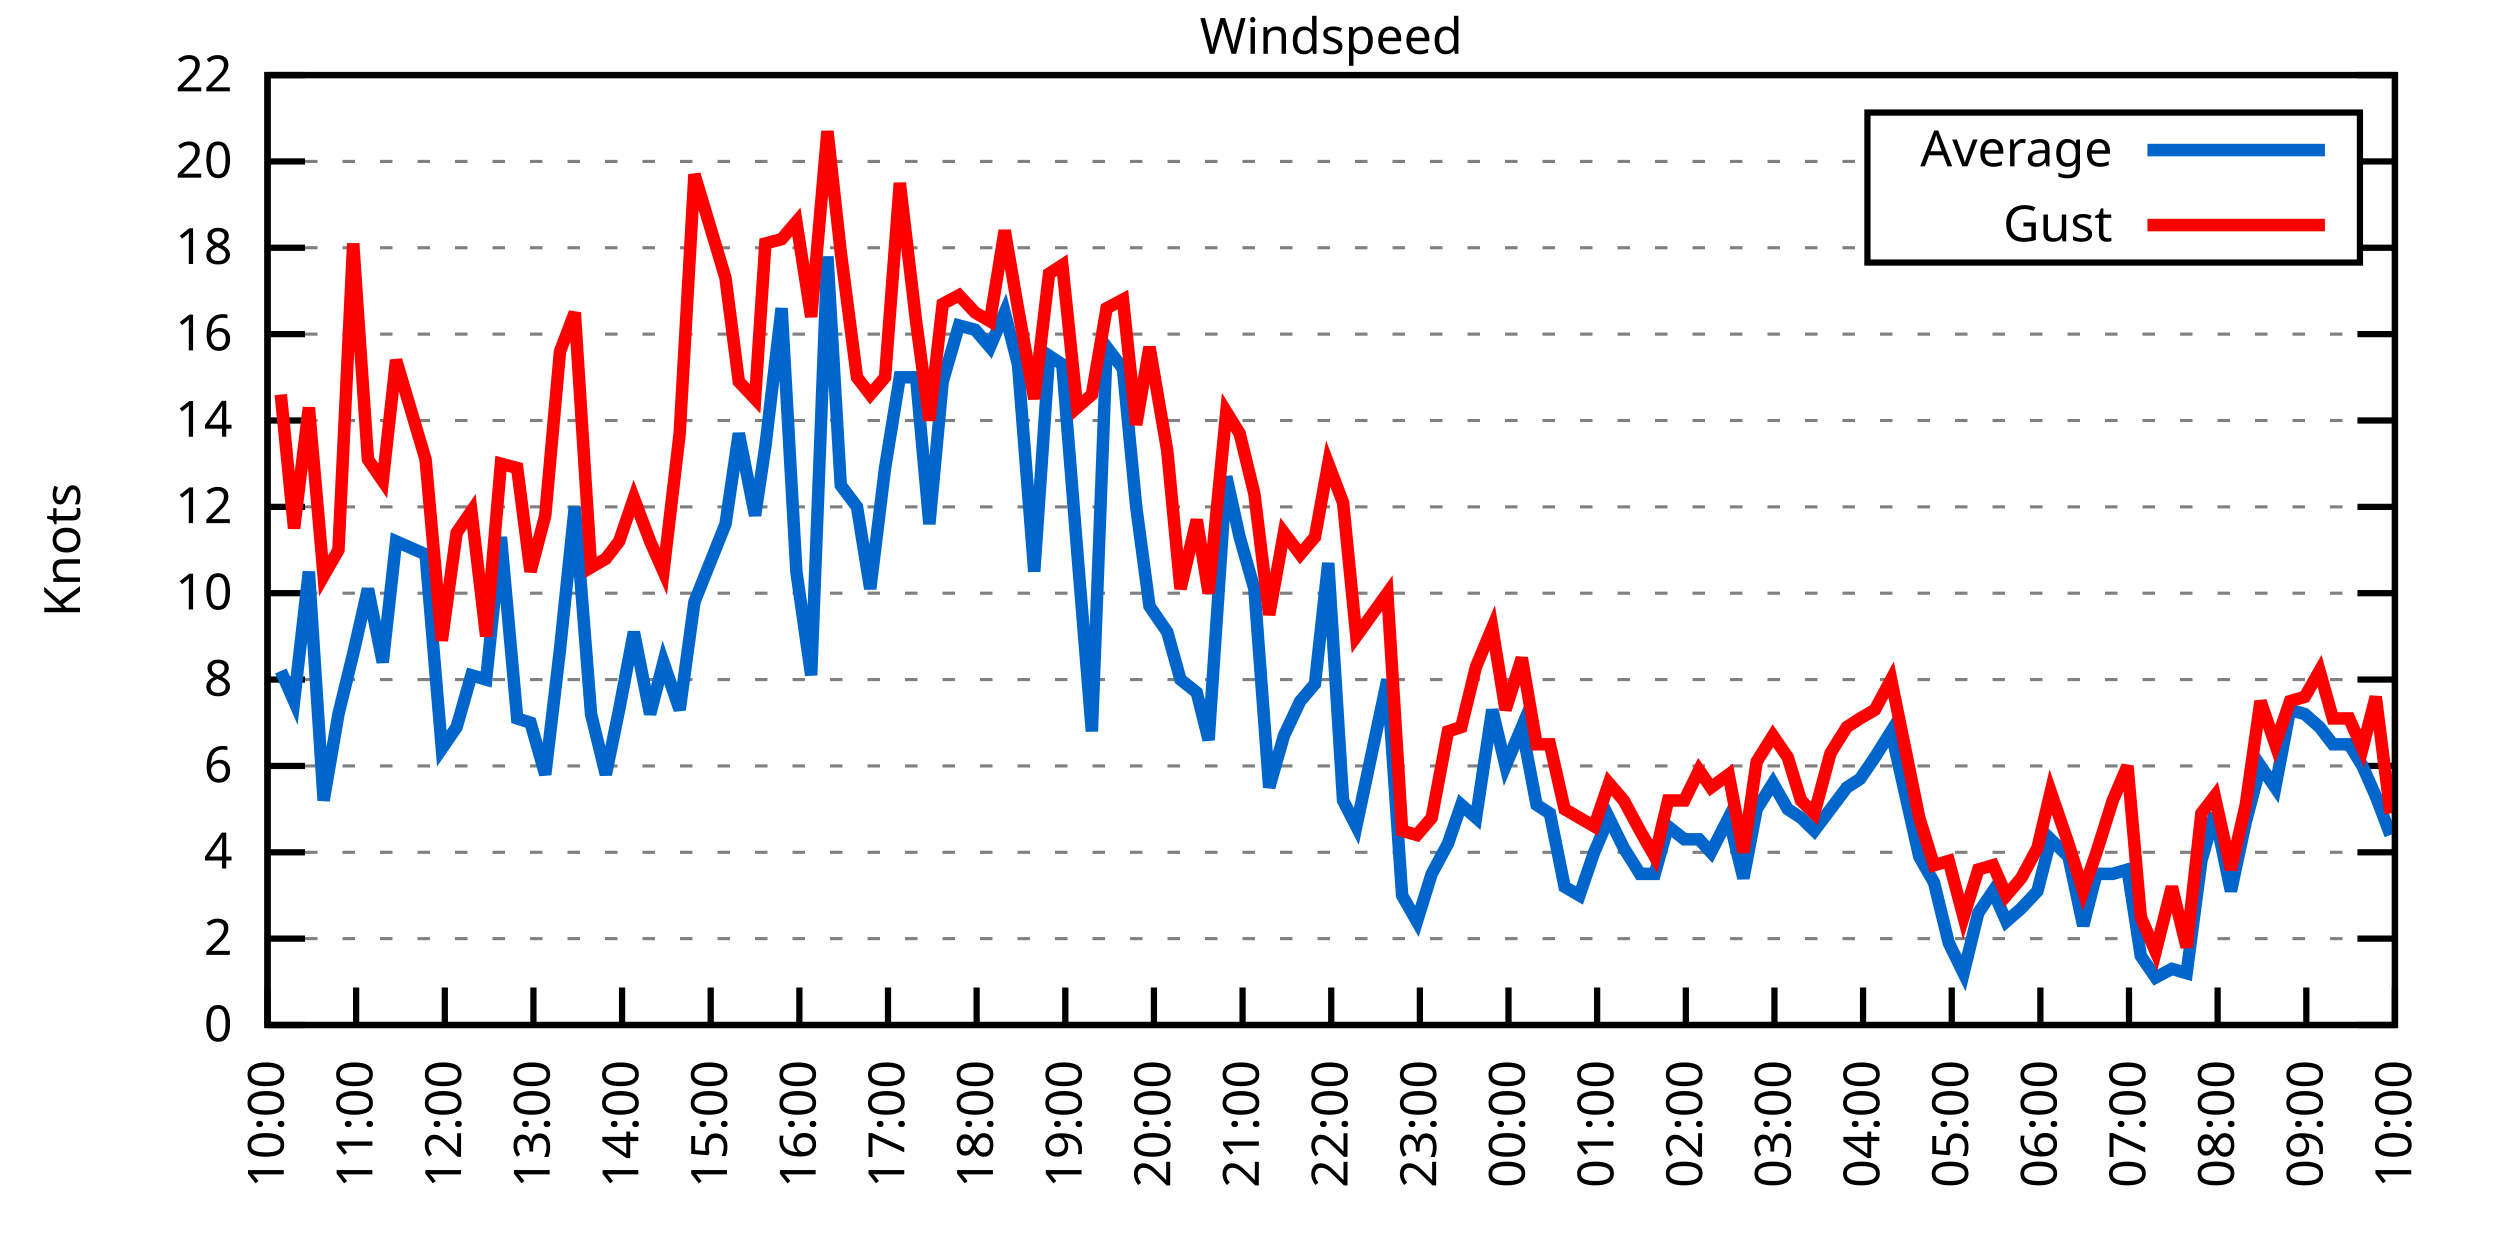
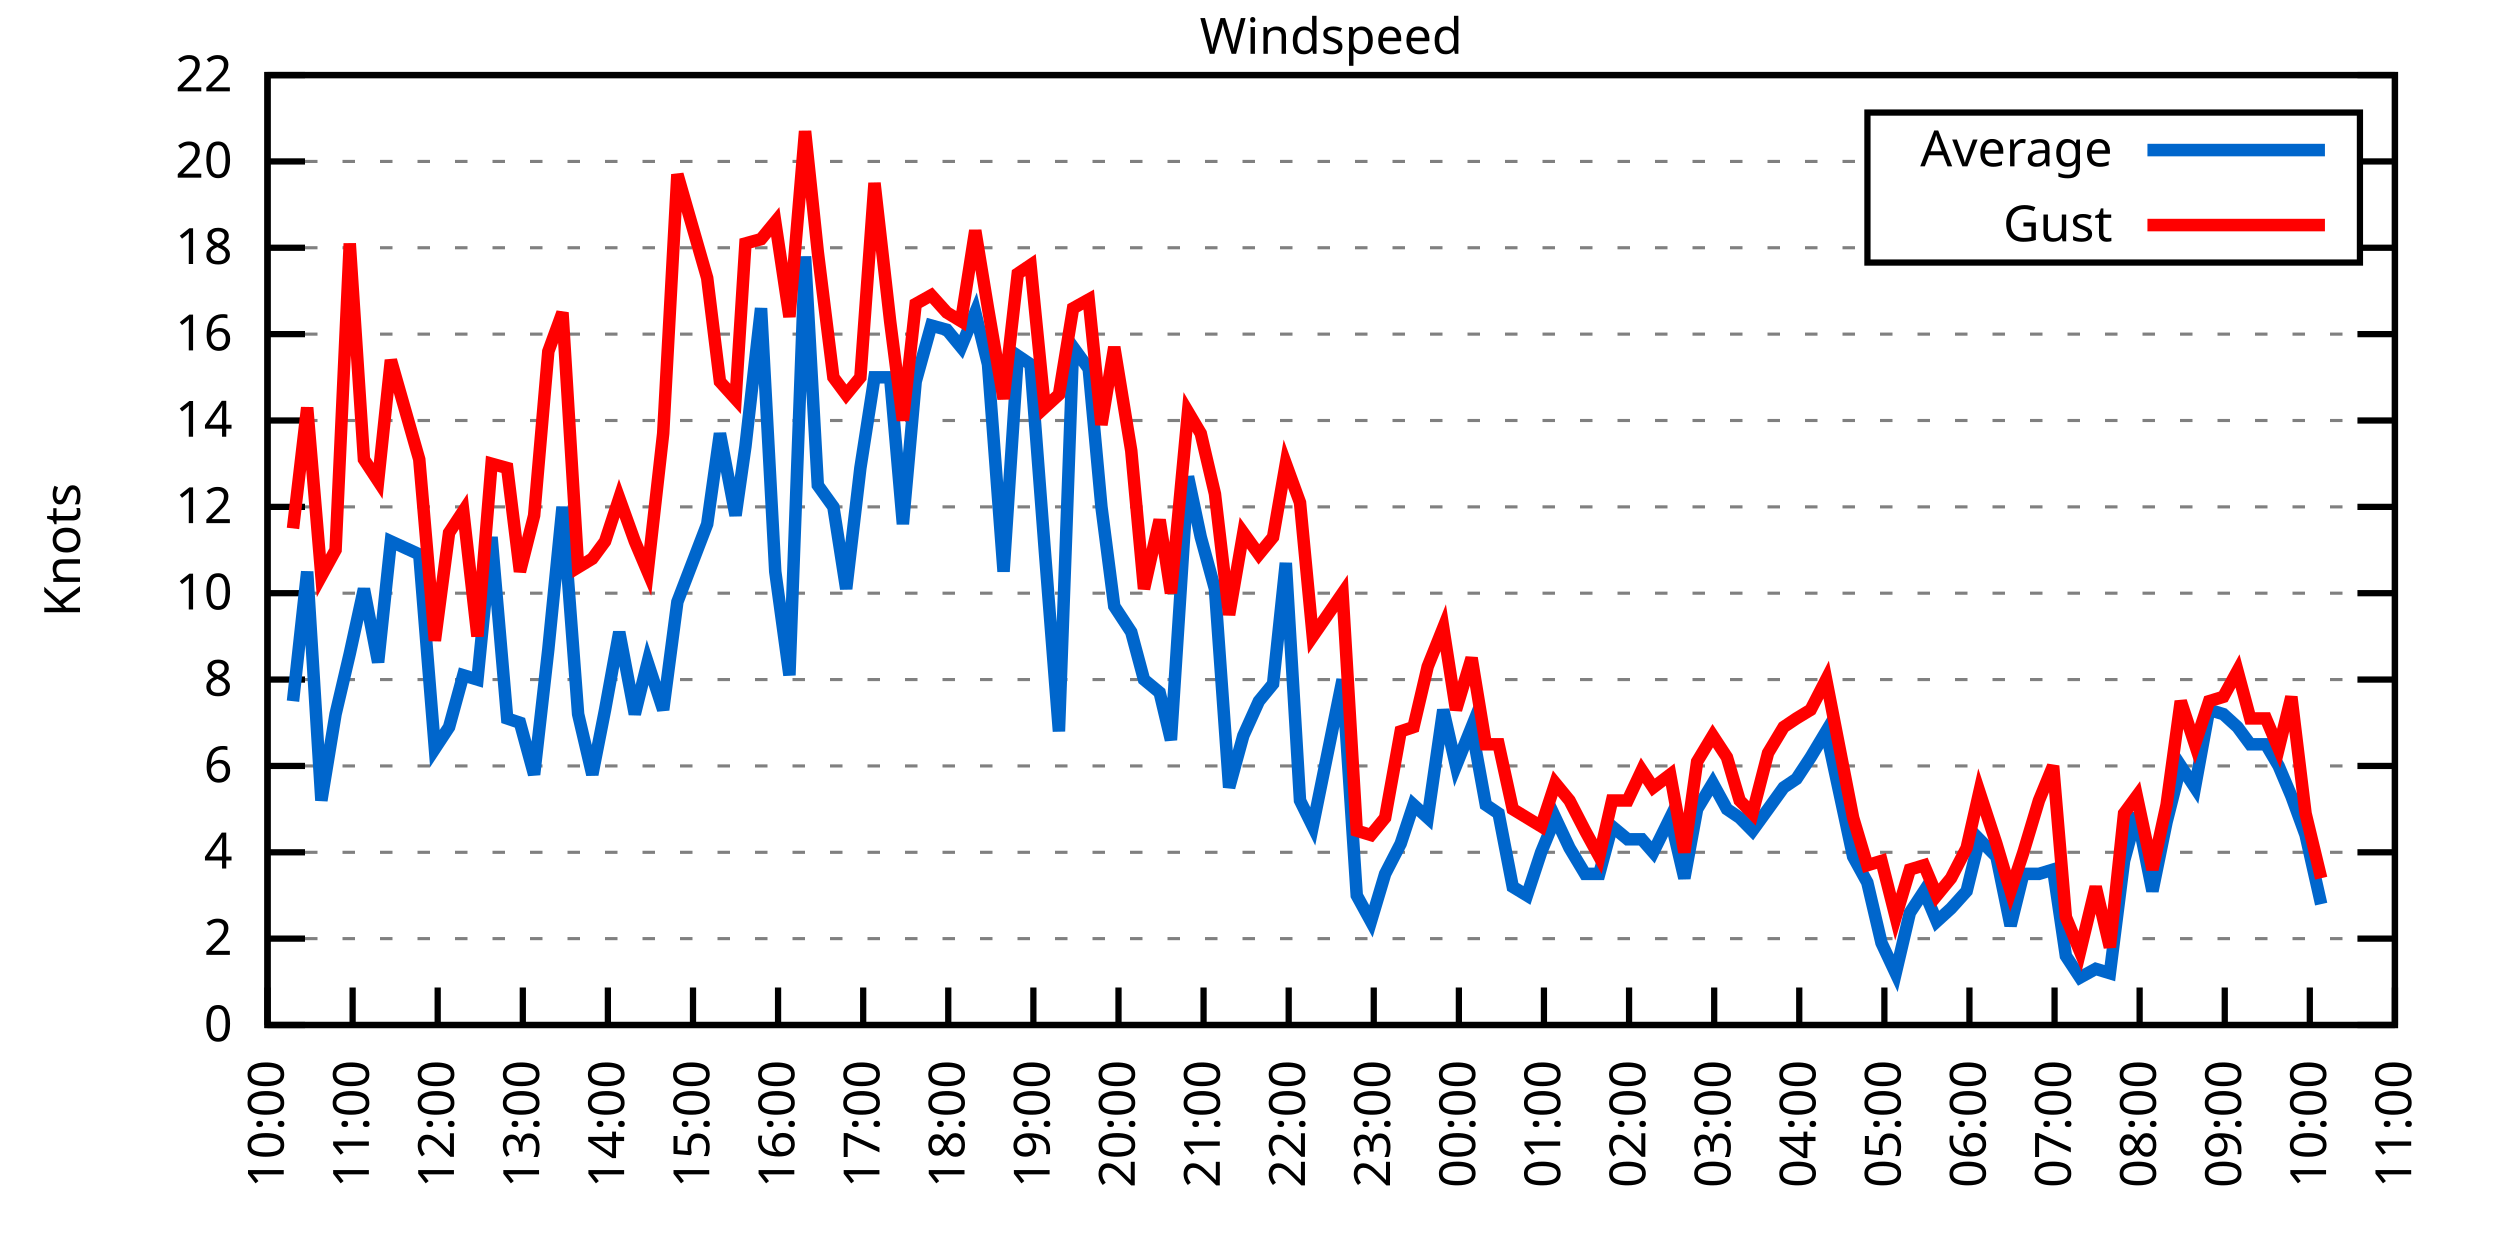
<svg xmlns="http://www.w3.org/2000/svg" xmlns:xlink="http://www.w3.org/1999/xlink" width="400" height="200" viewBox="0 0 400 200">
  <g id="gnuplot_canvas">
    <rect x="0" y="0" width="400" height="200" fill="none" />
    <defs>
      <circle id="gpDot" r="0.5" stroke-width="0.5" stroke="currentColor" />
      <path id="gpPt0" stroke-width="0.333" stroke="currentColor" d="M-1,0 h2 M0,-1 v2" />
      <path id="gpPt1" stroke-width="0.333" stroke="currentColor" d="M-1,-1 L1,1 M1,-1 L-1,1" />
      <path id="gpPt2" stroke-width="0.333" stroke="currentColor" d="M-1,0 L1,0 M0,-1 L0,1 M-1,-1 L1,1 M-1,1 L1,-1" />
      <rect id="gpPt3" stroke-width="0.333" stroke="currentColor" x="-1" y="-1" width="2" height="2" />
      <rect id="gpPt4" stroke-width="0.333" stroke="currentColor" fill="currentColor" x="-1" y="-1" width="2" height="2" />
      <circle id="gpPt5" stroke-width="0.333" stroke="currentColor" cx="0" cy="0" r="1" />
      <use xlink:href="#gpPt5" id="gpPt6" fill="currentColor" stroke="none" />
      <path id="gpPt7" stroke-width="0.333" stroke="currentColor" d="M0,-1.33 L-1.33,0.67 L1.33,0.67 z" />
      <use xlink:href="#gpPt7" id="gpPt8" fill="currentColor" stroke="none" />
      <use xlink:href="#gpPt7" id="gpPt9" stroke="currentColor" transform="rotate(180)" />
      <use xlink:href="#gpPt9" id="gpPt10" fill="currentColor" stroke="none" />
      <use xlink:href="#gpPt3" id="gpPt11" stroke="currentColor" transform="rotate(45)" />
      <use xlink:href="#gpPt11" id="gpPt12" fill="currentColor" stroke="none" />
      <path id="gpPt13" stroke-width="0.333" stroke="currentColor" d="M0,1.330 L1.265,0.411 L0.782,-1.067 L-0.782,-1.076 L-1.265,0.411 z" />
      <use xlink:href="#gpPt13" id="gpPt14" fill="currentColor" stroke="none" />
      <filter id="textbox" filterUnits="objectBoundingBox" x="0" y="0" height="1" width="1">
        <feFlood flood-color="white" flood-opacity="1" result="bgnd" />
        <feComposite in="SourceGraphic" in2="bgnd" operator="atop" />
      </filter>
      <filter id="greybox" filterUnits="objectBoundingBox" x="0" y="0" height="1" width="1">
        <feFlood flood-color="lightgrey" flood-opacity="1" result="grey" />
        <feComposite in="SourceGraphic" in2="grey" operator="atop" />
      </filter>
    </defs>
    <g fill="none" color="white" stroke="currentColor" stroke-width="1.00" stroke-linecap="butt" stroke-linejoin="miter">
</g>
    <g fill="none" color="black" stroke="currentColor" stroke-width="1.00" stroke-linecap="butt" stroke-linejoin="miter">
      <g stroke="none" shape-rendering="crispEdges">
        <polygon fill="rgb(255, 255, 255)" points="42.80,164.00 383.18,164.00 383.18,12.02 42.80,12.02 " />
      </g>
    </g>
    <g fill="none" color="black" stroke="currentColor" stroke-width="1.00" stroke-linecap="butt" stroke-linejoin="miter">
</g>
    <g fill="none" color="black" stroke="black" stroke-width="0.50" stroke-linecap="butt" stroke-linejoin="miter">
</g>
    <g fill="none" color="gray" stroke="currentColor" stroke-width="0.50" stroke-linecap="butt" stroke-linejoin="miter">
      <path stroke="gray" stroke-dasharray="2,4" class="gridline" d="M42.80,164.00 L383.19,164.00  " />
    </g>
    <g fill="none" color="gray" stroke="gray" stroke-width="1.00" stroke-linecap="butt" stroke-linejoin="miter">
</g>
    <g fill="none" color="black" stroke="currentColor" stroke-width="1.00" stroke-linecap="butt" stroke-linejoin="miter">
      <path stroke="black" d="M42.80,164.00 L48.80,164.00 M383.19,164.00 L377.19,164.00  " />
      <g transform="translate(37.20,166.60)" stroke="none" fill="black" font-family="Sans" font-size="8.00" text-anchor="end">
        <text>
          <tspan font-family="Sans"> 0</tspan>
        </text>
      </g>
    </g>
    <g fill="none" color="black" stroke="currentColor" stroke-width="1.00" stroke-linecap="butt" stroke-linejoin="miter">
</g>
    <g fill="none" color="black" stroke="black" stroke-width="0.50" stroke-linecap="butt" stroke-linejoin="miter">
</g>
    <g fill="none" color="gray" stroke="currentColor" stroke-width="0.50" stroke-linecap="butt" stroke-linejoin="miter">
      <path stroke="gray" stroke-dasharray="2,4" class="gridline" d="M42.80,150.18 L383.19,150.18  " />
    </g>
    <g fill="none" color="gray" stroke="gray" stroke-width="1.00" stroke-linecap="butt" stroke-linejoin="miter">
</g>
    <g fill="none" color="black" stroke="currentColor" stroke-width="1.00" stroke-linecap="butt" stroke-linejoin="miter">
      <path stroke="black" d="M42.80,150.18 L48.80,150.18 M383.19,150.18 L377.19,150.18  " />
      <g transform="translate(37.20,152.78)" stroke="none" fill="black" font-family="Sans" font-size="8.00" text-anchor="end">
        <text>
          <tspan font-family="Sans"> 2</tspan>
        </text>
      </g>
    </g>
    <g fill="none" color="black" stroke="currentColor" stroke-width="1.00" stroke-linecap="butt" stroke-linejoin="miter">
</g>
    <g fill="none" color="black" stroke="black" stroke-width="0.50" stroke-linecap="butt" stroke-linejoin="miter">
</g>
    <g fill="none" color="gray" stroke="currentColor" stroke-width="0.50" stroke-linecap="butt" stroke-linejoin="miter">
      <path stroke="gray" stroke-dasharray="2,4" class="gridline" d="M42.80,136.37 L383.19,136.37  " />
    </g>
    <g fill="none" color="gray" stroke="gray" stroke-width="1.00" stroke-linecap="butt" stroke-linejoin="miter">
</g>
    <g fill="none" color="black" stroke="currentColor" stroke-width="1.00" stroke-linecap="butt" stroke-linejoin="miter">
      <path stroke="black" d="M42.80,136.37 L48.80,136.37 M383.19,136.37 L377.19,136.37  " />
      <g transform="translate(37.20,138.97)" stroke="none" fill="black" font-family="Sans" font-size="8.00" text-anchor="end">
        <text>
          <tspan font-family="Sans"> 4</tspan>
        </text>
      </g>
    </g>
    <g fill="none" color="black" stroke="currentColor" stroke-width="1.00" stroke-linecap="butt" stroke-linejoin="miter">
</g>
    <g fill="none" color="black" stroke="black" stroke-width="0.50" stroke-linecap="butt" stroke-linejoin="miter">
</g>
    <g fill="none" color="gray" stroke="currentColor" stroke-width="0.50" stroke-linecap="butt" stroke-linejoin="miter">
      <path stroke="gray" stroke-dasharray="2,4" class="gridline" d="M42.80,122.55 L383.19,122.55  " />
    </g>
    <g fill="none" color="gray" stroke="gray" stroke-width="1.00" stroke-linecap="butt" stroke-linejoin="miter">
</g>
    <g fill="none" color="black" stroke="currentColor" stroke-width="1.00" stroke-linecap="butt" stroke-linejoin="miter">
      <path stroke="black" d="M42.80,122.55 L48.80,122.55 M383.19,122.55 L377.19,122.55  " />
      <g transform="translate(37.20,125.15)" stroke="none" fill="black" font-family="Sans" font-size="8.00" text-anchor="end">
        <text>
          <tspan font-family="Sans"> 6</tspan>
        </text>
      </g>
    </g>
    <g fill="none" color="black" stroke="currentColor" stroke-width="1.00" stroke-linecap="butt" stroke-linejoin="miter">
</g>
    <g fill="none" color="black" stroke="black" stroke-width="0.50" stroke-linecap="butt" stroke-linejoin="miter">
</g>
    <g fill="none" color="gray" stroke="currentColor" stroke-width="0.50" stroke-linecap="butt" stroke-linejoin="miter">
      <path stroke="gray" stroke-dasharray="2,4" class="gridline" d="M42.80,108.73 L383.19,108.73  " />
    </g>
    <g fill="none" color="gray" stroke="gray" stroke-width="1.00" stroke-linecap="butt" stroke-linejoin="miter">
</g>
    <g fill="none" color="black" stroke="currentColor" stroke-width="1.00" stroke-linecap="butt" stroke-linejoin="miter">
      <path stroke="black" d="M42.80,108.73 L48.80,108.73 M383.19,108.73 L377.19,108.73  " />
      <g transform="translate(37.20,111.33)" stroke="none" fill="black" font-family="Sans" font-size="8.00" text-anchor="end">
        <text>
          <tspan font-family="Sans"> 8</tspan>
        </text>
      </g>
    </g>
    <g fill="none" color="black" stroke="currentColor" stroke-width="1.00" stroke-linecap="butt" stroke-linejoin="miter">
</g>
    <g fill="none" color="black" stroke="black" stroke-width="0.50" stroke-linecap="butt" stroke-linejoin="miter">
</g>
    <g fill="none" color="gray" stroke="currentColor" stroke-width="0.50" stroke-linecap="butt" stroke-linejoin="miter">
      <path stroke="gray" stroke-dasharray="2,4" class="gridline" d="M42.80,94.91 L383.19,94.91  " />
    </g>
    <g fill="none" color="gray" stroke="gray" stroke-width="1.00" stroke-linecap="butt" stroke-linejoin="miter">
</g>
    <g fill="none" color="black" stroke="currentColor" stroke-width="1.00" stroke-linecap="butt" stroke-linejoin="miter">
      <path stroke="black" d="M42.80,94.91 L48.80,94.91 M383.19,94.91 L377.19,94.91  " />
      <g transform="translate(37.20,97.51)" stroke="none" fill="black" font-family="Sans" font-size="8.00" text-anchor="end">
        <text>
          <tspan font-family="Sans"> 10</tspan>
        </text>
      </g>
    </g>
    <g fill="none" color="black" stroke="currentColor" stroke-width="1.00" stroke-linecap="butt" stroke-linejoin="miter">
</g>
    <g fill="none" color="black" stroke="black" stroke-width="0.50" stroke-linecap="butt" stroke-linejoin="miter">
</g>
    <g fill="none" color="gray" stroke="currentColor" stroke-width="0.50" stroke-linecap="butt" stroke-linejoin="miter">
      <path stroke="gray" stroke-dasharray="2,4" class="gridline" d="M42.80,81.10 L383.19,81.10  " />
    </g>
    <g fill="none" color="gray" stroke="gray" stroke-width="1.00" stroke-linecap="butt" stroke-linejoin="miter">
</g>
    <g fill="none" color="black" stroke="currentColor" stroke-width="1.00" stroke-linecap="butt" stroke-linejoin="miter">
      <path stroke="black" d="M42.80,81.10 L48.80,81.10 M383.19,81.10 L377.19,81.10  " />
      <g transform="translate(37.20,83.70)" stroke="none" fill="black" font-family="Sans" font-size="8.00" text-anchor="end">
        <text>
          <tspan font-family="Sans"> 12</tspan>
        </text>
      </g>
    </g>
    <g fill="none" color="black" stroke="currentColor" stroke-width="1.00" stroke-linecap="butt" stroke-linejoin="miter">
</g>
    <g fill="none" color="black" stroke="black" stroke-width="0.50" stroke-linecap="butt" stroke-linejoin="miter">
</g>
    <g fill="none" color="gray" stroke="currentColor" stroke-width="0.50" stroke-linecap="butt" stroke-linejoin="miter">
      <path stroke="gray" stroke-dasharray="2,4" class="gridline" d="M42.80,67.28 L383.19,67.28  " />
    </g>
    <g fill="none" color="gray" stroke="gray" stroke-width="1.00" stroke-linecap="butt" stroke-linejoin="miter">
</g>
    <g fill="none" color="black" stroke="currentColor" stroke-width="1.00" stroke-linecap="butt" stroke-linejoin="miter">
      <path stroke="black" d="M42.80,67.28 L48.80,67.28 M383.19,67.28 L377.19,67.28  " />
      <g transform="translate(37.20,69.88)" stroke="none" fill="black" font-family="Sans" font-size="8.00" text-anchor="end">
        <text>
          <tspan font-family="Sans"> 14</tspan>
        </text>
      </g>
    </g>
    <g fill="none" color="black" stroke="currentColor" stroke-width="1.00" stroke-linecap="butt" stroke-linejoin="miter">
</g>
    <g fill="none" color="black" stroke="black" stroke-width="0.50" stroke-linecap="butt" stroke-linejoin="miter">
</g>
    <g fill="none" color="gray" stroke="currentColor" stroke-width="0.50" stroke-linecap="butt" stroke-linejoin="miter">
      <path stroke="gray" stroke-dasharray="2,4" class="gridline" d="M42.80,53.46 L383.19,53.46  " />
    </g>
    <g fill="none" color="gray" stroke="gray" stroke-width="1.00" stroke-linecap="butt" stroke-linejoin="miter">
</g>
    <g fill="none" color="black" stroke="currentColor" stroke-width="1.00" stroke-linecap="butt" stroke-linejoin="miter">
      <path stroke="black" d="M42.80,53.46 L48.80,53.46 M383.19,53.46 L377.19,53.46  " />
      <g transform="translate(37.20,56.06)" stroke="none" fill="black" font-family="Sans" font-size="8.00" text-anchor="end">
        <text>
          <tspan font-family="Sans"> 16</tspan>
        </text>
      </g>
    </g>
    <g fill="none" color="black" stroke="currentColor" stroke-width="1.00" stroke-linecap="butt" stroke-linejoin="miter">
</g>
    <g fill="none" color="black" stroke="black" stroke-width="0.50" stroke-linecap="butt" stroke-linejoin="miter">
</g>
    <g fill="none" color="gray" stroke="currentColor" stroke-width="0.50" stroke-linecap="butt" stroke-linejoin="miter">
      <path stroke="gray" stroke-dasharray="2,4" class="gridline" d="M42.80,39.64 L298.79,39.64 M377.59,39.64 L383.19,39.64  " />
    </g>
    <g fill="none" color="gray" stroke="gray" stroke-width="1.00" stroke-linecap="butt" stroke-linejoin="miter">
</g>
    <g fill="none" color="black" stroke="currentColor" stroke-width="1.00" stroke-linecap="butt" stroke-linejoin="miter">
      <path stroke="black" d="M42.80,39.64 L48.80,39.64 M383.19,39.64 L377.19,39.64  " />
      <g transform="translate(37.20,42.24)" stroke="none" fill="black" font-family="Sans" font-size="8.00" text-anchor="end">
        <text>
          <tspan font-family="Sans"> 18</tspan>
        </text>
      </g>
    </g>
    <g fill="none" color="black" stroke="currentColor" stroke-width="1.00" stroke-linecap="butt" stroke-linejoin="miter">
</g>
    <g fill="none" color="black" stroke="black" stroke-width="0.50" stroke-linecap="butt" stroke-linejoin="miter">
</g>
    <g fill="none" color="gray" stroke="currentColor" stroke-width="0.50" stroke-linecap="butt" stroke-linejoin="miter">
      <path stroke="gray" stroke-dasharray="2,4" class="gridline" d="M42.80,25.83 L298.79,25.83 M377.59,25.83 L383.19,25.83  " />
    </g>
    <g fill="none" color="gray" stroke="gray" stroke-width="1.00" stroke-linecap="butt" stroke-linejoin="miter">
</g>
    <g fill="none" color="black" stroke="currentColor" stroke-width="1.00" stroke-linecap="butt" stroke-linejoin="miter">
      <path stroke="black" d="M42.80,25.83 L48.80,25.83 M383.19,25.83 L377.19,25.83  " />
      <g transform="translate(37.20,28.43)" stroke="none" fill="black" font-family="Sans" font-size="8.00" text-anchor="end">
        <text>
          <tspan font-family="Sans"> 20</tspan>
        </text>
      </g>
    </g>
    <g fill="none" color="black" stroke="currentColor" stroke-width="1.00" stroke-linecap="butt" stroke-linejoin="miter">
</g>
    <g fill="none" color="black" stroke="black" stroke-width="0.50" stroke-linecap="butt" stroke-linejoin="miter">
</g>
    <g fill="none" color="gray" stroke="currentColor" stroke-width="0.50" stroke-linecap="butt" stroke-linejoin="miter">
      <path stroke="gray" stroke-dasharray="2,4" class="gridline" d="M42.80,12.01 L383.19,12.01  " />
    </g>
    <g fill="none" color="gray" stroke="gray" stroke-width="1.00" stroke-linecap="butt" stroke-linejoin="miter">
</g>
    <g fill="none" color="black" stroke="currentColor" stroke-width="1.00" stroke-linecap="butt" stroke-linejoin="miter">
      <path stroke="black" d="M42.80,12.01 L48.80,12.01 M383.19,12.01 L377.19,12.01  " />
      <g transform="translate(37.20,14.61)" stroke="none" fill="black" font-family="Sans" font-size="8.00" text-anchor="end">
        <text>
          <tspan font-family="Sans"> 22</tspan>
        </text>
      </g>
    </g>
    <g fill="none" color="black" stroke="currentColor" stroke-width="1.00" stroke-linecap="butt" stroke-linejoin="miter">
      <path stroke="black" d="M42.80,164.00 L42.80,158.00  " />
      <g transform="translate(45.40,169.60) rotate(270.00)" stroke="none" fill="black" font-family="Sans" font-size="8.00" text-anchor="end">
        <text>
          <tspan font-family="Sans">10:00</tspan>
        </text>
      </g>
    </g>
    <g fill="none" color="black" stroke="currentColor" stroke-width="1.00" stroke-linecap="butt" stroke-linejoin="miter">
-       <path stroke="black" d="M56.98,164.00 L56.98,158.00  " />
-       <g transform="translate(59.58,169.60) rotate(270.00)" stroke="none" fill="black" font-family="Sans" font-size="8.00" text-anchor="end">
+       <path stroke="black" d="M56.42,164.00 L56.42,158.00  " />
+       <g transform="translate(59.02,169.60) rotate(270.00)" stroke="none" fill="black" font-family="Sans" font-size="8.00" text-anchor="end">
        <text>
          <tspan font-family="Sans">11:00</tspan>
        </text>
      </g>
    </g>
    <g fill="none" color="black" stroke="currentColor" stroke-width="1.00" stroke-linecap="butt" stroke-linejoin="miter">
-       <path stroke="black" d="M71.17,164.00 L71.17,158.00  " />
-       <g transform="translate(73.77,169.60) rotate(270.00)" stroke="none" fill="black" font-family="Sans" font-size="8.00" text-anchor="end">
+       <path stroke="black" d="M70.03,164.00 L70.03,158.00  " />
+       <g transform="translate(72.63,169.60) rotate(270.00)" stroke="none" fill="black" font-family="Sans" font-size="8.00" text-anchor="end">
        <text>
          <tspan font-family="Sans">12:00</tspan>
        </text>
      </g>
    </g>
    <g fill="none" color="black" stroke="currentColor" stroke-width="1.00" stroke-linecap="butt" stroke-linejoin="miter">
-       <path stroke="black" d="M85.35,164.00 L85.35,158.00  " />
-       <g transform="translate(87.95,169.60) rotate(270.00)" stroke="none" fill="black" font-family="Sans" font-size="8.00" text-anchor="end">
+       <path stroke="black" d="M83.65,164.00 L83.65,158.00  " />
+       <g transform="translate(86.25,169.60) rotate(270.00)" stroke="none" fill="black" font-family="Sans" font-size="8.00" text-anchor="end">
        <text>
          <tspan font-family="Sans">13:00</tspan>
        </text>
      </g>
    </g>
    <g fill="none" color="black" stroke="currentColor" stroke-width="1.00" stroke-linecap="butt" stroke-linejoin="miter">
-       <path stroke="black" d="M99.53,164.00 L99.53,158.00  " />
-       <g transform="translate(102.13,169.60) rotate(270.00)" stroke="none" fill="black" font-family="Sans" font-size="8.00" text-anchor="end">
+       <path stroke="black" d="M97.26,164.00 L97.26,158.00  " />
+       <g transform="translate(99.86,169.60) rotate(270.00)" stroke="none" fill="black" font-family="Sans" font-size="8.00" text-anchor="end">
        <text>
          <tspan font-family="Sans">14:00</tspan>
        </text>
      </g>
    </g>
    <g fill="none" color="black" stroke="currentColor" stroke-width="1.00" stroke-linecap="butt" stroke-linejoin="miter">
-       <path stroke="black" d="M113.71,164.00 L113.71,158.00  " />
-       <g transform="translate(116.31,169.60) rotate(270.00)" stroke="none" fill="black" font-family="Sans" font-size="8.00" text-anchor="end">
+       <path stroke="black" d="M110.88,164.00 L110.88,158.00  " />
+       <g transform="translate(113.48,169.60) rotate(270.00)" stroke="none" fill="black" font-family="Sans" font-size="8.00" text-anchor="end">
        <text>
          <tspan font-family="Sans">15:00</tspan>
        </text>
      </g>
    </g>
    <g fill="none" color="black" stroke="currentColor" stroke-width="1.00" stroke-linecap="butt" stroke-linejoin="miter">
-       <path stroke="black" d="M127.90,164.00 L127.90,158.00  " />
-       <g transform="translate(130.50,169.60) rotate(270.00)" stroke="none" fill="black" font-family="Sans" font-size="8.00" text-anchor="end">
+       <path stroke="black" d="M124.49,164.00 L124.49,158.00  " />
+       <g transform="translate(127.09,169.60) rotate(270.00)" stroke="none" fill="black" font-family="Sans" font-size="8.00" text-anchor="end">
        <text>
          <tspan font-family="Sans">16:00</tspan>
        </text>
      </g>
    </g>
    <g fill="none" color="black" stroke="currentColor" stroke-width="1.00" stroke-linecap="butt" stroke-linejoin="miter">
-       <path stroke="black" d="M142.08,164.00 L142.08,158.00  " />
-       <g transform="translate(144.68,169.60) rotate(270.00)" stroke="none" fill="black" font-family="Sans" font-size="8.00" text-anchor="end">
+       <path stroke="black" d="M138.11,164.00 L138.11,158.00  " />
+       <g transform="translate(140.71,169.60) rotate(270.00)" stroke="none" fill="black" font-family="Sans" font-size="8.00" text-anchor="end">
        <text>
          <tspan font-family="Sans">17:00</tspan>
        </text>
      </g>
    </g>
    <g fill="none" color="black" stroke="currentColor" stroke-width="1.00" stroke-linecap="butt" stroke-linejoin="miter">
-       <path stroke="black" d="M156.26,164.00 L156.26,158.00  " />
-       <g transform="translate(158.86,169.60) rotate(270.00)" stroke="none" fill="black" font-family="Sans" font-size="8.00" text-anchor="end">
+       <path stroke="black" d="M151.72,164.00 L151.72,158.00  " />
+       <g transform="translate(154.32,169.60) rotate(270.00)" stroke="none" fill="black" font-family="Sans" font-size="8.00" text-anchor="end">
        <text>
          <tspan font-family="Sans">18:00</tspan>
        </text>
      </g>
    </g>
    <g fill="none" color="black" stroke="currentColor" stroke-width="1.00" stroke-linecap="butt" stroke-linejoin="miter">
-       <path stroke="black" d="M170.45,164.00 L170.45,158.00  " />
-       <g transform="translate(173.05,169.60) rotate(270.00)" stroke="none" fill="black" font-family="Sans" font-size="8.00" text-anchor="end">
+       <path stroke="black" d="M165.34,164.00 L165.34,158.00  " />
+       <g transform="translate(167.94,169.60) rotate(270.00)" stroke="none" fill="black" font-family="Sans" font-size="8.00" text-anchor="end">
        <text>
          <tspan font-family="Sans">19:00</tspan>
        </text>
      </g>
    </g>
    <g fill="none" color="black" stroke="currentColor" stroke-width="1.00" stroke-linecap="butt" stroke-linejoin="miter">
-       <path stroke="black" d="M184.63,164.00 L184.63,158.00  " />
-       <g transform="translate(187.23,169.60) rotate(270.00)" stroke="none" fill="black" font-family="Sans" font-size="8.00" text-anchor="end">
+       <path stroke="black" d="M178.96,164.00 L178.96,158.00  " />
+       <g transform="translate(181.56,169.60) rotate(270.00)" stroke="none" fill="black" font-family="Sans" font-size="8.00" text-anchor="end">
        <text>
          <tspan font-family="Sans">20:00</tspan>
        </text>
      </g>
    </g>
    <g fill="none" color="black" stroke="currentColor" stroke-width="1.00" stroke-linecap="butt" stroke-linejoin="miter">
-       <path stroke="black" d="M198.81,164.00 L198.81,158.00  " />
-       <g transform="translate(201.41,169.60) rotate(270.00)" stroke="none" fill="black" font-family="Sans" font-size="8.00" text-anchor="end">
+       <path stroke="black" d="M192.57,164.00 L192.57,158.00  " />
+       <g transform="translate(195.17,169.60) rotate(270.00)" stroke="none" fill="black" font-family="Sans" font-size="8.00" text-anchor="end">
        <text>
          <tspan font-family="Sans">21:00</tspan>
        </text>
      </g>
    </g>
    <g fill="none" color="black" stroke="currentColor" stroke-width="1.00" stroke-linecap="butt" stroke-linejoin="miter">
-       <path stroke="black" d="M213.00,164.00 L213.00,158.00  " />
-       <g transform="translate(215.60,169.60) rotate(270.00)" stroke="none" fill="black" font-family="Sans" font-size="8.00" text-anchor="end">
+       <path stroke="black" d="M206.19,164.00 L206.19,158.00  " />
+       <g transform="translate(208.79,169.60) rotate(270.00)" stroke="none" fill="black" font-family="Sans" font-size="8.00" text-anchor="end">
        <text>
          <tspan font-family="Sans">22:00</tspan>
        </text>
      </g>
    </g>
    <g fill="none" color="black" stroke="currentColor" stroke-width="1.00" stroke-linecap="butt" stroke-linejoin="miter">
-       <path stroke="black" d="M227.18,164.00 L227.18,158.00  " />
-       <g transform="translate(229.78,169.60) rotate(270.00)" stroke="none" fill="black" font-family="Sans" font-size="8.00" text-anchor="end">
+       <path stroke="black" d="M219.80,164.00 L219.80,158.00  " />
+       <g transform="translate(222.40,169.60) rotate(270.00)" stroke="none" fill="black" font-family="Sans" font-size="8.00" text-anchor="end">
        <text>
          <tspan font-family="Sans">23:00</tspan>
        </text>
      </g>
    </g>
    <g fill="none" color="black" stroke="currentColor" stroke-width="1.00" stroke-linecap="butt" stroke-linejoin="miter">
-       <path stroke="black" d="M241.36,164.00 L241.36,158.00  " />
-       <g transform="translate(243.96,169.60) rotate(270.00)" stroke="none" fill="black" font-family="Sans" font-size="8.00" text-anchor="end">
+       <path stroke="black" d="M233.42,164.00 L233.42,158.00  " />
+       <g transform="translate(236.02,169.60) rotate(270.00)" stroke="none" fill="black" font-family="Sans" font-size="8.00" text-anchor="end">
        <text>
          <tspan font-family="Sans">00:00</tspan>
        </text>
      </g>
    </g>
    <g fill="none" color="black" stroke="currentColor" stroke-width="1.00" stroke-linecap="butt" stroke-linejoin="miter">
-       <path stroke="black" d="M255.54,164.00 L255.54,158.00  " />
-       <g transform="translate(258.14,169.60) rotate(270.00)" stroke="none" fill="black" font-family="Sans" font-size="8.00" text-anchor="end">
+       <path stroke="black" d="M247.03,164.00 L247.03,158.00  " />
+       <g transform="translate(249.63,169.60) rotate(270.00)" stroke="none" fill="black" font-family="Sans" font-size="8.00" text-anchor="end">
        <text>
          <tspan font-family="Sans">01:00</tspan>
        </text>
      </g>
    </g>
    <g fill="none" color="black" stroke="currentColor" stroke-width="1.00" stroke-linecap="butt" stroke-linejoin="miter">
-       <path stroke="black" d="M269.73,164.00 L269.73,158.00  " />
-       <g transform="translate(272.33,169.60) rotate(270.00)" stroke="none" fill="black" font-family="Sans" font-size="8.00" text-anchor="end">
+       <path stroke="black" d="M260.65,164.00 L260.65,158.00  " />
+       <g transform="translate(263.25,169.60) rotate(270.00)" stroke="none" fill="black" font-family="Sans" font-size="8.00" text-anchor="end">
        <text>
          <tspan font-family="Sans">02:00</tspan>
        </text>
      </g>
    </g>
    <g fill="none" color="black" stroke="currentColor" stroke-width="1.00" stroke-linecap="butt" stroke-linejoin="miter">
-       <path stroke="black" d="M283.91,164.00 L283.91,158.00  " />
-       <g transform="translate(286.51,169.60) rotate(270.00)" stroke="none" fill="black" font-family="Sans" font-size="8.00" text-anchor="end">
+       <path stroke="black" d="M274.27,164.00 L274.27,158.00  " />
+       <g transform="translate(276.87,169.60) rotate(270.00)" stroke="none" fill="black" font-family="Sans" font-size="8.00" text-anchor="end">
        <text>
          <tspan font-family="Sans">03:00</tspan>
        </text>
      </g>
    </g>
    <g fill="none" color="black" stroke="currentColor" stroke-width="1.00" stroke-linecap="butt" stroke-linejoin="miter">
-       <path stroke="black" d="M298.09,164.00 L298.09,158.00  " />
-       <g transform="translate(300.69,169.60) rotate(270.00)" stroke="none" fill="black" font-family="Sans" font-size="8.00" text-anchor="end">
+       <path stroke="black" d="M287.88,164.00 L287.88,158.00  " />
+       <g transform="translate(290.48,169.60) rotate(270.00)" stroke="none" fill="black" font-family="Sans" font-size="8.00" text-anchor="end">
        <text>
          <tspan font-family="Sans">04:00</tspan>
        </text>
      </g>
    </g>
    <g fill="none" color="black" stroke="currentColor" stroke-width="1.00" stroke-linecap="butt" stroke-linejoin="miter">
-       <path stroke="black" d="M312.28,164.00 L312.28,158.00  " />
-       <g transform="translate(314.88,169.60) rotate(270.00)" stroke="none" fill="black" font-family="Sans" font-size="8.00" text-anchor="end">
+       <path stroke="black" d="M301.50,164.00 L301.50,158.00  " />
+       <g transform="translate(304.10,169.60) rotate(270.00)" stroke="none" fill="black" font-family="Sans" font-size="8.00" text-anchor="end">
        <text>
          <tspan font-family="Sans">05:00</tspan>
        </text>
      </g>
    </g>
    <g fill="none" color="black" stroke="currentColor" stroke-width="1.00" stroke-linecap="butt" stroke-linejoin="miter">
-       <path stroke="black" d="M326.46,164.00 L326.46,158.00  " />
-       <g transform="translate(329.06,169.60) rotate(270.00)" stroke="none" fill="black" font-family="Sans" font-size="8.00" text-anchor="end">
+       <path stroke="black" d="M315.11,164.00 L315.11,158.00  " />
+       <g transform="translate(317.71,169.60) rotate(270.00)" stroke="none" fill="black" font-family="Sans" font-size="8.00" text-anchor="end">
        <text>
          <tspan font-family="Sans">06:00</tspan>
        </text>
      </g>
    </g>
    <g fill="none" color="black" stroke="currentColor" stroke-width="1.00" stroke-linecap="butt" stroke-linejoin="miter">
-       <path stroke="black" d="M340.64,164.00 L340.64,158.00  " />
-       <g transform="translate(343.24,169.60) rotate(270.00)" stroke="none" fill="black" font-family="Sans" font-size="8.00" text-anchor="end">
+       <path stroke="black" d="M328.73,164.00 L328.73,158.00  " />
+       <g transform="translate(331.33,169.60) rotate(270.00)" stroke="none" fill="black" font-family="Sans" font-size="8.00" text-anchor="end">
        <text>
          <tspan font-family="Sans">07:00</tspan>
        </text>
      </g>
    </g>
    <g fill="none" color="black" stroke="currentColor" stroke-width="1.00" stroke-linecap="butt" stroke-linejoin="miter">
-       <path stroke="black" d="M354.82,164.00 L354.82,158.00  " />
-       <g transform="translate(357.42,169.60) rotate(270.00)" stroke="none" fill="black" font-family="Sans" font-size="8.00" text-anchor="end">
+       <path stroke="black" d="M342.34,164.00 L342.34,158.00  " />
+       <g transform="translate(344.94,169.60) rotate(270.00)" stroke="none" fill="black" font-family="Sans" font-size="8.00" text-anchor="end">
        <text>
          <tspan font-family="Sans">08:00</tspan>
        </text>
      </g>
    </g>
    <g fill="none" color="black" stroke="currentColor" stroke-width="1.00" stroke-linecap="butt" stroke-linejoin="miter">
-       <path stroke="black" d="M369.01,164.00 L369.01,158.00  " />
-       <g transform="translate(371.61,169.60) rotate(270.00)" stroke="none" fill="black" font-family="Sans" font-size="8.00" text-anchor="end">
+       <path stroke="black" d="M355.96,164.00 L355.96,158.00  " />
+       <g transform="translate(358.56,169.60) rotate(270.00)" stroke="none" fill="black" font-family="Sans" font-size="8.00" text-anchor="end">
        <text>
          <tspan font-family="Sans">09:00</tspan>
+         </text>
+       </g>
+     </g>
+     <g fill="none" color="black" stroke="currentColor" stroke-width="1.00" stroke-linecap="butt" stroke-linejoin="miter">
+       <path stroke="black" d="M369.57,164.00 L369.57,158.00  " />
+       <g transform="translate(372.17,169.60) rotate(270.00)" stroke="none" fill="black" font-family="Sans" font-size="8.00" text-anchor="end">
+         <text>
+           <tspan font-family="Sans">10:00</tspan>
        </text>
      </g>
    </g>
    <g fill="none" color="black" stroke="currentColor" stroke-width="1.00" stroke-linecap="butt" stroke-linejoin="miter">
      <path stroke="black" d="M383.19,164.00 L383.19,158.00  " />
      <g transform="translate(385.79,169.60) rotate(270.00)" stroke="none" fill="black" font-family="Sans" font-size="8.00" text-anchor="end">
        <text>
-           <tspan font-family="Sans">10:00</tspan>
+           <tspan font-family="Sans">11:00</tspan>
        </text>
      </g>
    </g>
    <g fill="none" color="black" stroke="currentColor" stroke-width="1.00" stroke-linecap="butt" stroke-linejoin="miter">
</g>
    <g fill="none" color="black" stroke="currentColor" stroke-width="1.00" stroke-linecap="butt" stroke-linejoin="miter">
      <path stroke="black" d="M42.80,12.01 L42.80,164.00 L383.19,164.00 L383.19,12.01 L42.80,12.01 Z  " />
    </g>
    <g fill="none" color="black" stroke="currentColor" stroke-width="1.00" stroke-linecap="butt" stroke-linejoin="miter">
</g>
    <g fill="none" color="black" stroke="currentColor" stroke-width="1.00" stroke-linecap="butt" stroke-linejoin="miter">
      <path stroke="black" d="M298.79,42.01 L298.79,18.01 L377.59,18.01 L377.59,42.01 L298.79,42.01 Z  " />
    </g>
    <g id="Windspeed_plot_1">
      <g fill="none" color="white" stroke="black" stroke-width="2.00" stroke-linecap="butt" stroke-linejoin="miter">
</g>
      <g fill="none" color="black" stroke="currentColor" stroke-width="2.00" stroke-linecap="butt" stroke-linejoin="miter">
        <g transform="translate(337.99,26.61)" stroke="none" fill="black" font-family="Sans" font-size="8.00" text-anchor="end">
          <text>
            <tspan font-family="Sans">Average</tspan>
          </text>
        </g>
      </g>
      <g fill="none" color="black" stroke="currentColor" stroke-width="2.00" stroke-linecap="butt" stroke-linejoin="miter">
-         <path stroke="rgb(  0, 102, 204)" d="M343.59,24.01 L371.99,24.01 M44.93,107.35 L47.05,112.19 L49.42,91.46 L51.78,128.08 L54.15,114.26 L56.51,104.59   L58.87,94.22 L61.24,105.97 L63.37,86.62 L68.09,88.70 L70.69,119.78 L73.06,116.33 L75.42,108.04 L77.78,108.73   L80.15,85.93 L82.75,114.95 L84.88,115.64 L87.24,123.93 L89.60,103.89 L91.97,81.10 L94.57,114.26 L96.93,123.93   L99.06,113.57 L101.42,101.13 L104.02,114.26 L106.15,105.97 L108.75,113.57 L111.11,96.30 L116.08,83.86 L118.21,69.35   L120.81,82.48 L122.46,71.42 L125.06,49.32 L127.42,91.46 L129.79,108.04 L132.39,41.03 L134.52,77.64 L137.12,81.10   L139.24,94.22 L141.61,74.88 L143.97,60.37 L146.57,60.37 L148.70,83.86 L150.83,61.06 L153.43,52.08 L156.03,52.77   L158.39,55.53 L160.75,50.01 L162.88,58.30 L165.48,91.46 L167.85,56.92 L169.97,58.30 L172.34,88.00 L174.70,117.02   L177.06,55.53 L179.67,58.99 L181.79,81.10 L183.92,96.99 L186.76,101.13 L188.88,108.73 L191.48,110.80 L193.38,118.40   L196.21,76.26 L198.34,85.93 L200.70,94.22 L203.07,126.00 L205.43,117.71 L208.03,112.19 L210.39,109.42 L212.52,90.08   L214.89,128.08 L217.01,132.22 L221.98,108.73 L224.34,143.27 L226.71,147.42 L229.07,139.82 L231.67,134.98 L233.80,128.77   L236.16,130.84 L238.76,113.57 L240.89,122.55 L243.49,116.33 L245.85,128.77 L247.98,130.15 L250.34,141.89 L252.71,143.27   L255.07,136.37 L257.43,130.84 L259.80,135.67 L262.40,139.82 L264.76,139.82 L266.89,132.22 L269.49,134.29 L271.85,134.29   L273.75,136.37 L276.58,130.84 L278.95,140.51 L281.07,129.46 L283.67,125.31 L286.04,129.46 L288.16,130.84 L290.29,132.91   L292.89,129.46 L295.49,126.00 L297.62,124.62 L299.98,121.17 L302.58,117.02 L307.08,137.06 L309.44,141.20 L311.80,150.87   L314.17,155.71 L316.53,146.04 L318.89,142.58 L321.02,147.42 L323.39,145.35 L325.99,142.58 L328.11,134.29 L330.95,137.06   L333.31,148.11 L335.44,139.82 L338.04,139.82 L340.40,139.13 L342.53,152.95 L344.90,156.40 L347.50,155.02 L349.86,155.71   L352.22,137.75 L354.35,130.15 L356.95,142.58 L359.32,131.53 L361.68,122.55 L364.04,126.00 L366.41,113.57 L368.77,114.26   L371.13,116.33 L373.26,119.09 L375.86,119.09 L377.99,122.55 L380.12,127.38 L382.48,133.60  " />
+         <path stroke="rgb(  0, 102, 204)" d="M343.59,24.01 L371.99,24.01 M46.88,112.19 L49.15,91.46 L51.42,128.08 L53.69,114.26 L55.96,104.59 L58.23,94.22   L60.50,105.97 L62.54,86.62 L67.08,88.70 L69.58,119.78 L71.85,116.33 L74.12,108.04 L76.39,108.73 L78.65,85.93   L81.15,114.95 L83.19,115.64 L85.46,123.93 L87.73,103.89 L90.00,81.10 L92.50,114.26 L94.77,123.93 L96.81,113.57   L99.08,101.13 L101.57,114.26 L103.62,105.97 L106.11,113.57 L108.38,96.30 L113.15,83.86 L115.19,69.35 L117.69,82.48   L119.27,71.42 L121.77,49.32 L124.04,91.46 L126.31,108.04 L128.81,41.03 L130.85,77.64 L133.34,81.10 L135.39,94.22   L137.66,74.88 L139.92,60.37 L142.42,60.37 L144.46,83.86 L146.51,61.06 L149.00,52.08 L151.50,52.77 L153.77,55.53   L156.04,50.01 L158.08,58.30 L160.57,91.46 L162.84,56.92 L164.89,58.30 L167.16,88.00 L169.43,117.02 L171.69,55.53   L174.19,58.99 L176.23,81.10 L178.28,96.99 L181.00,101.13 L183.04,108.73 L185.54,110.80 L187.35,118.40 L190.08,76.26   L192.12,85.93 L194.39,94.22 L196.66,126.00 L198.93,117.71 L201.42,112.19 L203.69,109.42 L205.73,90.08 L208.00,128.08   L210.04,132.22 L214.81,108.73 L217.08,143.27 L219.35,147.42 L221.62,139.82 L224.11,134.98 L226.16,128.77 L228.43,130.84   L230.92,113.57 L232.96,122.55 L235.46,116.33 L237.73,128.77 L239.77,130.15 L242.04,141.89 L244.31,143.27 L246.58,136.37   L248.85,130.84 L251.12,135.67 L253.61,139.82 L255.88,139.82 L257.93,132.22 L260.42,134.29 L262.69,134.29 L264.51,136.37   L267.23,130.84 L269.50,140.51 L271.54,129.46 L274.04,125.31 L276.31,129.46 L278.35,130.84 L280.39,132.91 L282.89,129.46   L285.38,126.00 L287.43,124.62 L289.70,121.17 L292.19,117.02 L296.50,137.06 L298.77,141.20 L301.04,150.87 L303.31,155.71   L305.58,146.04 L307.85,142.58 L309.89,147.42 L312.16,145.35 L314.66,142.58 L316.70,134.29 L319.42,137.06 L321.69,148.11   L323.74,139.82 L326.23,139.82 L328.50,139.13 L330.54,152.95 L332.81,156.40 L335.31,155.02 L337.58,155.71 L339.85,137.75   L341.89,130.15 L344.39,142.58 L346.65,131.53 L348.92,122.55 L351.19,126.00 L353.46,113.57 L355.73,114.26 L358.00,116.33   L360.04,119.09 L362.54,119.09 L364.58,122.55 L366.62,127.38 L368.89,133.60 L371.39,144.66  " />
      </g>
    </g>
    <g id="Windspeed_plot_2">
      <g fill="none" color="black" stroke="currentColor" stroke-width="2.00" stroke-linecap="butt" stroke-linejoin="miter">
        <g transform="translate(337.99,38.61)" stroke="none" fill="black" font-family="Sans" font-size="8.00" text-anchor="end">
          <text>
            <tspan font-family="Sans">Gust</tspan>
          </text>
        </g>
      </g>
      <g fill="none" color="black" stroke="currentColor" stroke-width="2.00" stroke-linecap="butt" stroke-linejoin="miter">
-         <path stroke="rgb(255,   0,   0)" d="M343.59,36.01 L371.99,36.01 M44.93,63.13 L47.05,84.55 L49.42,65.21 L51.78,92.15 L54.15,88.00 L56.51,38.95   L58.87,73.50 L61.24,76.95 L63.37,57.61 L68.09,73.50 L70.69,102.51 L73.06,85.24 L75.42,81.79 L77.78,101.82   L80.15,74.19 L82.75,74.88 L84.88,91.46 L87.24,82.48 L89.60,56.23 L91.97,50.01 L94.57,90.77 L96.93,89.39   L99.06,86.62 L101.42,79.71 L104.02,86.62 L106.15,91.46 L108.75,69.35 L111.11,27.90 L116.08,44.48 L118.21,61.06   L120.81,63.82 L122.46,38.95 L125.06,38.26 L127.42,35.50 L129.79,50.70 L132.39,20.99 L134.52,40.34 L137.12,60.37   L139.24,63.13 L141.61,60.37 L143.97,29.28 L146.57,51.39 L148.70,67.28 L150.83,48.63 L153.43,47.24 L156.03,50.01   L158.39,51.39 L160.75,36.88 L162.88,49.32 L165.48,63.82 L167.85,43.79 L169.97,42.41 L172.34,65.21 L174.70,63.13   L177.06,49.32 L179.67,47.93 L181.79,67.97 L183.92,55.53 L186.76,72.12 L188.88,94.22 L191.48,83.17 L193.38,94.91   L196.21,65.90 L198.34,69.35 L200.70,79.02 L203.07,98.37 L205.43,85.24 L208.03,88.70 L210.39,85.93 L212.52,74.19   L214.89,80.41 L217.01,101.82 L221.98,94.91 L224.34,132.91 L226.71,133.60 L229.07,130.84 L231.67,117.02 L233.80,116.33   L236.16,106.66 L238.76,100.44 L240.89,113.57 L243.49,105.28 L245.85,119.09 L247.98,119.09 L250.34,129.46 L252.71,130.84   L255.07,132.22 L257.43,125.31 L259.80,128.08 L262.40,132.91 L264.76,137.06 L266.89,128.08 L269.49,128.08 L271.85,123.24   L273.75,126.00 L276.58,123.93 L278.95,136.37 L281.07,121.86 L283.67,117.71 L286.04,121.17 L288.16,128.08 L290.29,130.15   L292.89,120.48 L295.49,116.33 L297.62,114.95 L299.98,113.57 L302.58,108.73 L307.08,130.84 L309.44,138.44 L311.80,137.75   L314.17,146.73 L316.53,139.13 L318.89,138.44 L321.02,143.27 L323.39,140.51 L325.99,135.67 L328.11,126.69 L330.95,134.98   L333.31,142.58 L335.44,136.37 L338.04,128.08 L340.40,122.55 L342.53,146.73 L344.90,152.26 L347.50,141.89 L349.86,151.56   L352.22,130.15 L354.35,127.38 L356.95,139.13 L359.32,128.77 L361.68,112.19 L364.04,119.09 L366.41,112.19 L368.77,111.49   L371.13,107.35 L373.26,114.95 L375.86,114.95 L377.99,119.78 L380.12,111.49 L382.48,130.15  " />
+         <path stroke="rgb(255,   0,   0)" d="M343.59,36.01 L371.99,36.01 M46.88,84.55 L49.15,65.21 L51.42,92.15 L53.69,88.00 L55.96,38.95 L58.23,73.50   L60.50,76.95 L62.54,57.61 L67.08,73.50 L69.58,102.51 L71.85,85.24 L74.12,81.79 L76.39,101.82 L78.65,74.19   L81.15,74.88 L83.19,91.46 L85.46,82.48 L87.73,56.23 L90.00,50.01 L92.50,90.77 L94.77,89.39 L96.81,86.62   L99.08,79.71 L101.57,86.62 L103.62,91.46 L106.11,69.35 L108.38,27.90 L113.15,44.48 L115.19,61.06 L117.69,63.82   L119.27,38.95 L121.77,38.26 L124.04,35.50 L126.31,50.70 L128.81,20.99 L130.85,40.34 L133.34,60.37 L135.39,63.13   L137.66,60.37 L139.92,29.28 L142.42,51.39 L144.46,67.28 L146.51,48.63 L149.00,47.24 L151.50,50.01 L153.77,51.39   L156.04,36.88 L158.08,49.32 L160.57,63.82 L162.84,43.79 L164.89,42.41 L167.16,65.21 L169.43,63.13 L171.69,49.32   L174.19,47.93 L176.23,67.97 L178.28,55.53 L181.00,72.12 L183.04,94.22 L185.54,83.17 L187.35,94.91 L190.08,65.90   L192.12,69.35 L194.39,79.02 L196.66,98.37 L198.93,85.24 L201.42,88.70 L203.69,85.93 L205.73,74.19 L208.00,80.41   L210.04,101.82 L214.81,94.91 L217.08,132.91 L219.35,133.60 L221.62,130.84 L224.11,117.02 L226.16,116.33 L228.43,106.66   L230.92,100.44 L232.96,113.57 L235.46,105.28 L237.73,119.09 L239.77,119.09 L242.04,129.46 L244.31,130.84 L246.58,132.22   L248.85,125.31 L251.12,128.08 L253.61,132.91 L255.88,137.06 L257.93,128.08 L260.42,128.08 L262.69,123.24 L264.51,126.00   L267.23,123.93 L269.50,136.37 L271.54,121.86 L274.04,117.71 L276.31,121.17 L278.35,128.08 L280.39,130.15 L282.89,120.48   L285.38,116.33 L287.43,114.95 L289.70,113.57 L292.19,108.73 L296.50,130.84 L298.77,138.44 L301.04,137.75 L303.31,146.73   L305.58,139.13 L307.85,138.44 L309.89,143.27 L312.16,140.51 L314.66,135.67 L316.70,126.69 L319.42,134.98 L321.69,142.58   L323.74,136.37 L326.23,128.08 L328.50,122.55 L330.54,146.73 L332.81,152.26 L335.31,141.89 L337.58,151.56 L339.85,130.15   L341.89,127.38 L344.39,139.13 L346.65,128.77 L348.92,112.19 L351.19,119.09 L353.46,112.19 L355.73,111.49 L358.00,107.35   L360.04,114.95 L362.54,114.95 L364.58,119.78 L366.62,111.49 L368.89,130.15 L371.39,140.51  " />
      </g>
    </g>
    <g fill="none" color="black" stroke="currentColor" stroke-width="2.00" stroke-linecap="butt" stroke-linejoin="miter">
</g>
    <g fill="none" color="black" stroke="black" stroke-width="1.00" stroke-linecap="butt" stroke-linejoin="miter">
</g>
    <g fill="none" color="black" stroke="currentColor" stroke-width="1.00" stroke-linecap="butt" stroke-linejoin="miter">
      <path stroke="black" d="M42.80,12.01 L42.80,164.00 L383.19,164.00 L383.19,12.01 L42.80,12.01 Z  " />
      <g transform="translate(12.80,88.01) rotate(270.00)" stroke="none" fill="black" font-family="Sans" font-size="8.00" text-anchor="middle">
        <text>
          <tspan font-family="Sans">Knots</tspan>
        </text>
      </g>
    </g>
    <g fill="none" color="black" stroke="currentColor" stroke-width="1.00" stroke-linecap="butt" stroke-linejoin="miter">
</g>
    <g fill="none" color="black" stroke="currentColor" stroke-width="1.00" stroke-linecap="butt" stroke-linejoin="miter">
      <g transform="translate(212.99,8.61)" stroke="none" fill="black" font-family="Sans" font-size="8.00" text-anchor="middle">
        <text>
          <tspan font-family="Sans">Windspeed</tspan>
        </text>
      </g>
    </g>
    <g fill="none" color="black" stroke="currentColor" stroke-width="1.00" stroke-linecap="butt" stroke-linejoin="miter">
</g>
  </g>
</svg>
